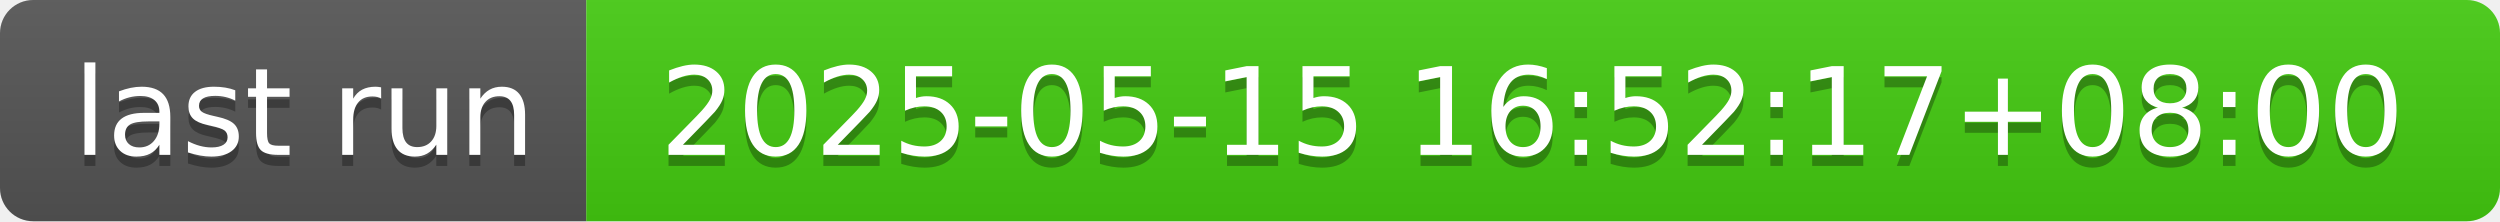
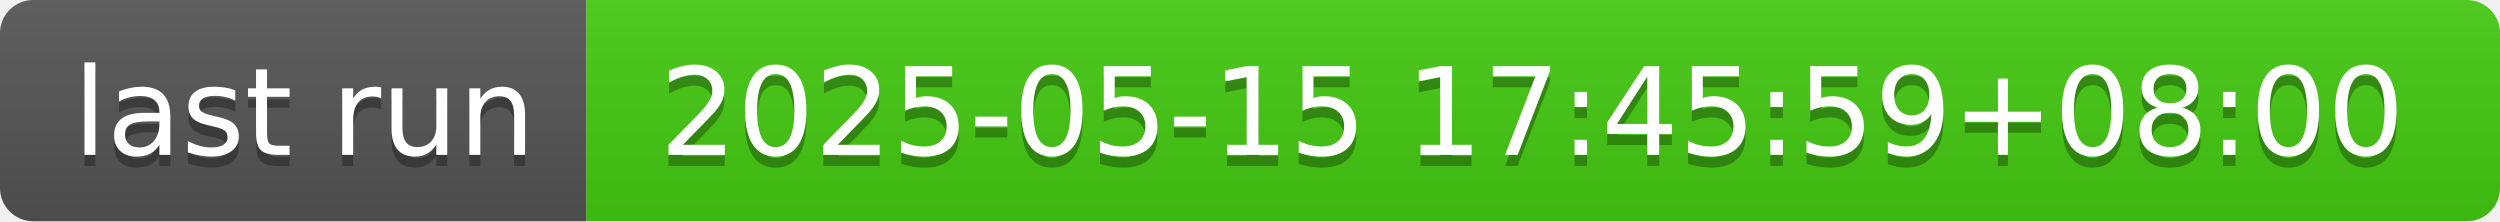
- <svg xmlns="http://www.w3.org/2000/svg" width="226" height="20" role="img" aria-label="last run: 2025-05-15 16:52:17+08:00">
+ <svg xmlns="http://www.w3.org/2000/svg" width="226" height="20" role="img" aria-label="last run: 2025-05-15 17:45:59+08:00">
  <linearGradient id="s" x2="0" y2="100%">
    <stop offset="0" stop-color="#bbb" stop-opacity=".1" />
    <stop offset="1" stop-opacity=".1" />
  </linearGradient>
  <clipPath id="r">
    <rect width="226" height="20" rx="3" fill="#fff" />
  </clipPath>
  <g clip-path="url(#r)">
    <rect width="53" height="20" fill="#555" />
    <rect x="53" width="173" height="20" fill="#4c1" />
    <rect width="226" height="20" fill="url(#s)" />
  </g>
  <g fill="#fff" text-anchor="middle" font-family="Verdana,Geneva,DejaVu Sans,sans-serif" text-rendering="geometricPrecision" font-size="110">
    <text aria-hidden="true" x="275" y="150" fill="#010101" fill-opacity=".3" transform="scale(.1)" textLength="430">last run</text>
    <text x="275" y="140" transform="scale(.1)" fill="#fff" textLength="430">last run</text>
-     <text aria-hidden="true" x="1385" y="150" fill="#010101" fill-opacity=".3" transform="scale(.1)" textLength="1630">2025-05-15 16:52:17+08:00</text>
-     <text x="1385" y="140" transform="scale(.1)" fill="#fff" textLength="1630">2025-05-15 16:52:17+08:00</text>
+     <text aria-hidden="true" x="1385" y="150" fill="#010101" fill-opacity=".3" transform="scale(.1)" textLength="1630">2025-05-15 17:45:59+08:00</text>
+     <text x="1385" y="140" transform="scale(.1)" fill="#fff" textLength="1630">2025-05-15 17:45:59+08:00</text>
  </g>
</svg>
